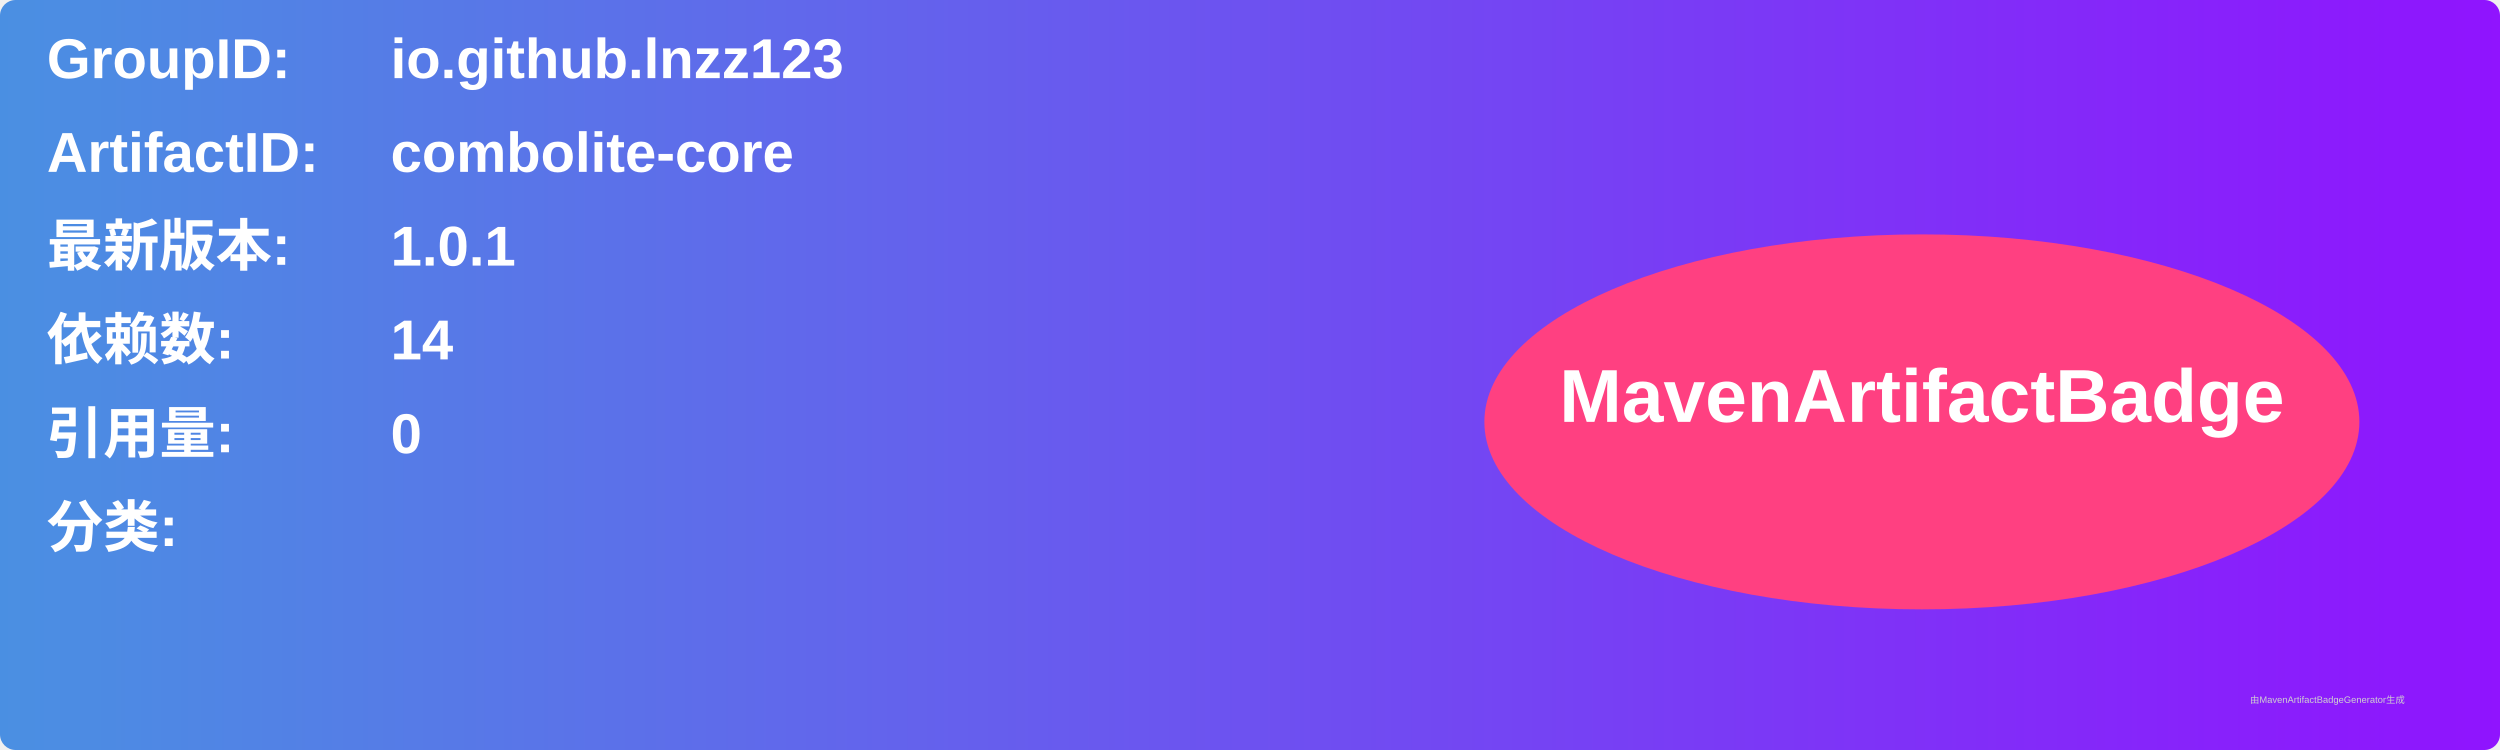
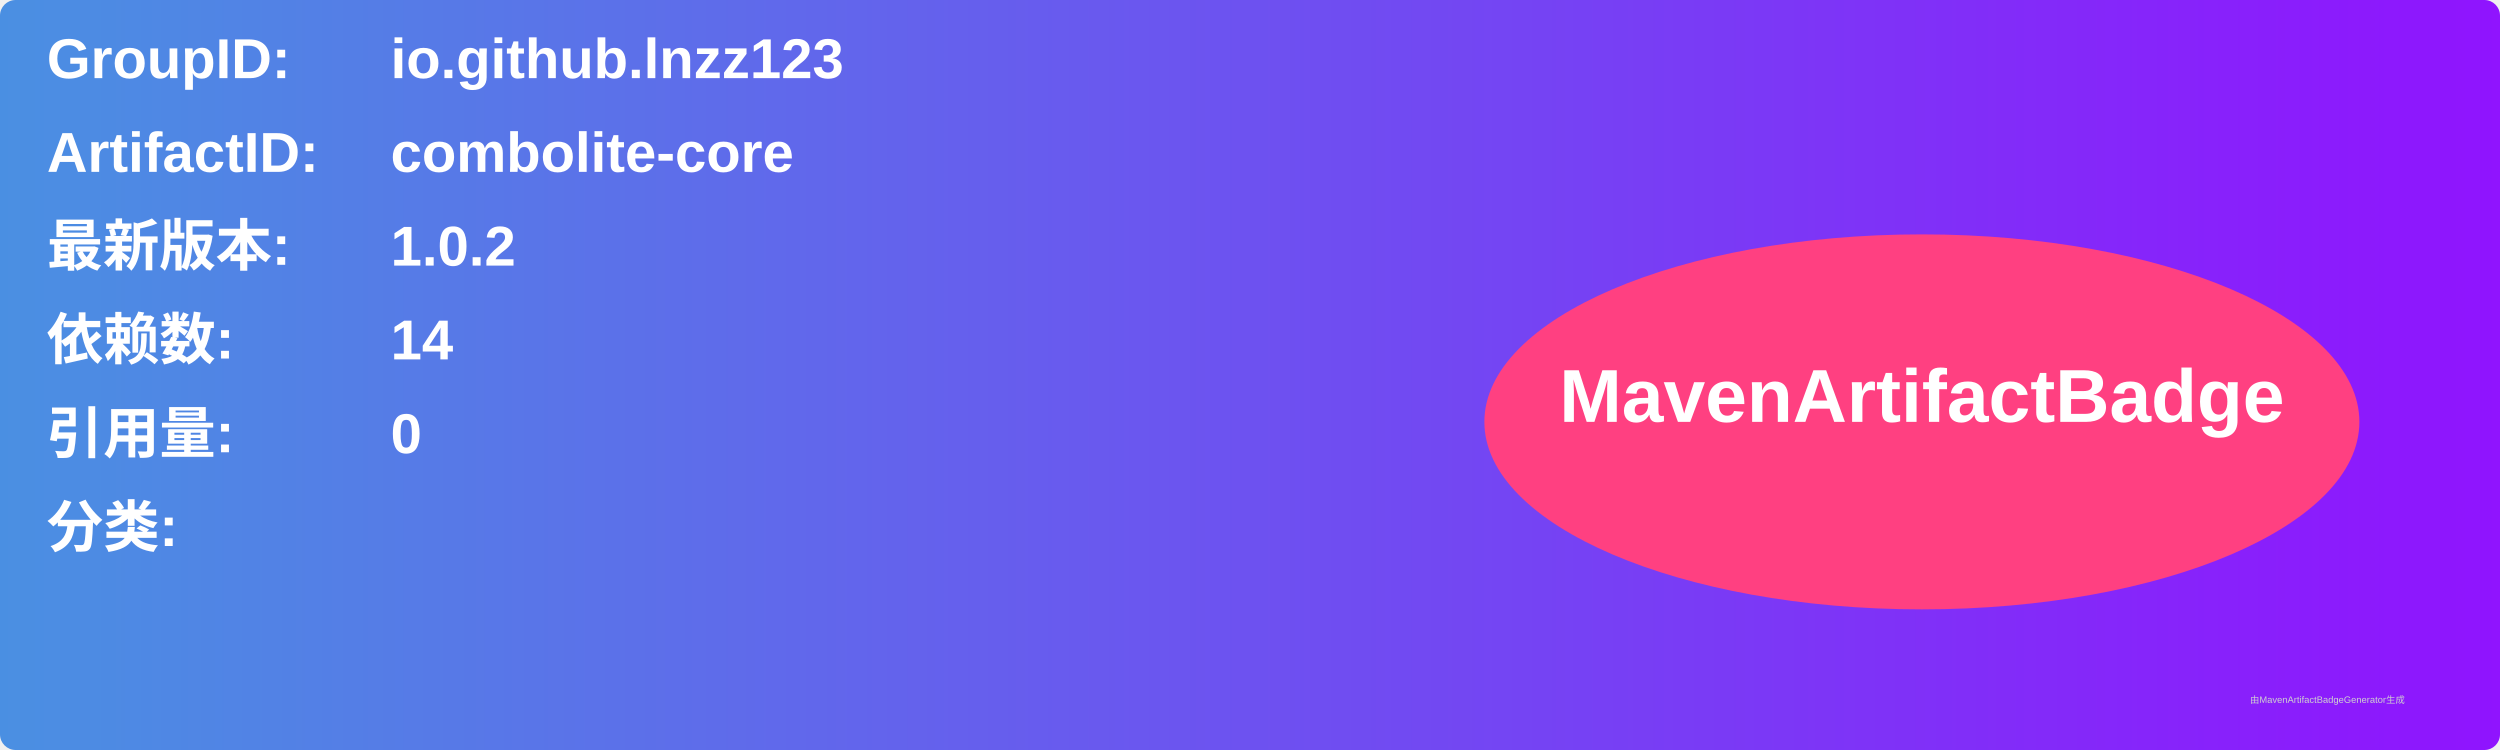
<svg xmlns="http://www.w3.org/2000/svg" width="800" height="240" viewBox="0 0 800 240">
  <linearGradient id="grad" x1="0%" y1="0%" x2="100%" y2="0%">
    <stop offset="0%" stop-color="#4a90e2" />
    <stop offset="100%" stop-color="#9013fe" />
  </linearGradient>
  <rect width="100%" height="100%" rx="5" ry="5" fill="url(#grad)" />
  <g transform="translate(15, 15)">
    <text x="0" y="10" font-family="Arial" font-size="18" fill="white" font-weight="bold" width="260">GroupID:</text>
    <text x="110" y="10" font-family="Arial" font-size="18" fill="white" font-weight="bold" width="460">io.github.lnzz123</text>
    <text x="0" y="40" font-family="Arial" font-size="18" fill="white" font-weight="bold" width="260">ArtifactID:</text>
    <text x="110" y="40" font-family="Arial" font-size="18" fill="white" font-weight="bold" width="460">combolite-core</text>
    <text x="0" y="70" font-family="Arial" font-size="18" fill="white" font-weight="bold">最新版本:</text>
    <text x="110" y="70" font-family="Arial" font-size="18" fill="white" font-weight="bold">
-       <tspan font-weight="bold">1.0.1</tspan>
+       <tspan font-weight="bold">1.0.2</tspan>
    </text>
    <text x="0" y="100" font-family="Arial" font-size="18" fill="white" font-weight="bold">依赖数: </text>
    <text x="110" y="100" font-family="Arial" font-size="18" fill="white">
      <tspan font-weight="bold">14</tspan>
    </text>
    <text x="0" y="130" font-family="Arial" font-size="18" fill="white" font-weight="bold">引用量: </text>
    <text x="110" y="130" font-family="Arial" font-size="18" fill="white">
      <tspan font-weight="bold">0</tspan>
    </text>
    <text x="0" y="160" font-family="Arial" font-size="18" fill="white" font-weight="bold">分类:</text>
    <text x="10" y="190" font-family="Arial" font-size="10" fill="white">
      <tspan font-weight="bold" />
    </text>
    <ellipse cx="600" cy="120" rx="140" ry="60" fill="#ff4081" />
    <text x="600" y="120" text-anchor="middle" font-family="Arial" font-size="24" fill="white" font-weight="bold">MavenArtifactBadge</text>
  </g>
  <text x="720" y="225" font-family="Arial" font-size="3" fill="#d0d0d0">由MavenArtifactBadgeGenerator生成</text>
</svg>
